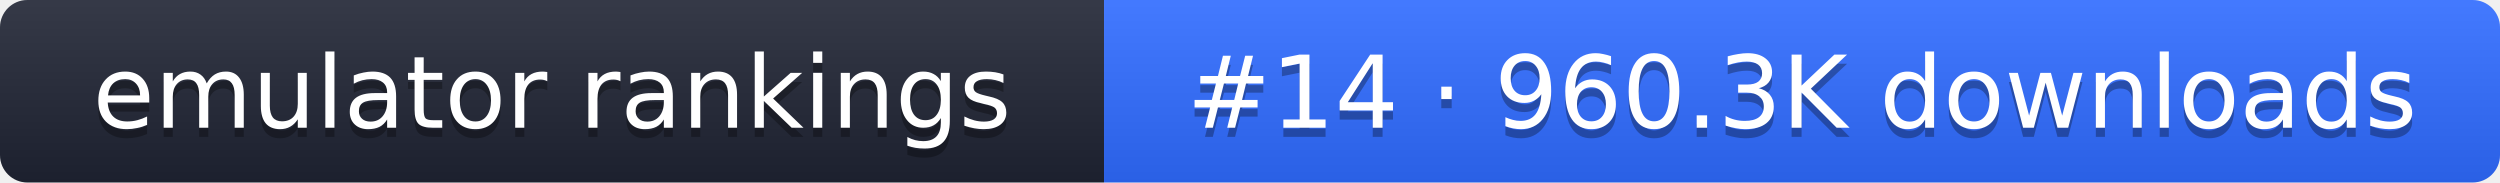
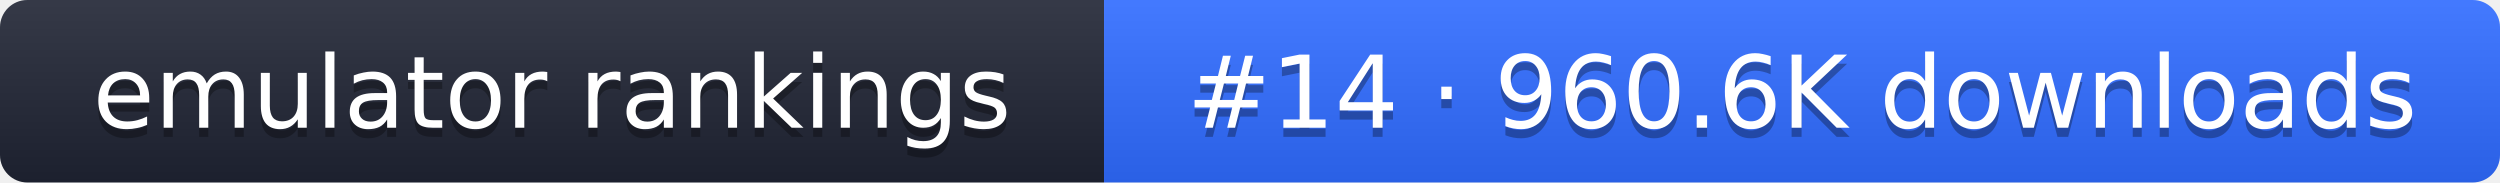
- <svg xmlns="http://www.w3.org/2000/svg" width="274" height="20" role="img" aria-label="emulator rankings: #14 · 960.3K downloads">
+ <svg xmlns="http://www.w3.org/2000/svg" width="274" height="20" role="img" aria-label="emulator rankings: #14 · 960.6K downloads">
  <linearGradient id="g" x2="0" y2="100%">
    <stop offset="0" stop-color="#fff" stop-opacity=".1" />
    <stop offset="1" stop-opacity=".1" />
  </linearGradient>
  <clipPath id="r">
    <rect width="274" height="20" rx="3" fill="#fff" />
  </clipPath>
  <g clip-path="url(#r)">
    <rect width="121" height="20" fill="#1f2433" />
    <rect x="121" width="153" height="20" fill="#2f6bff" />
    <rect width="274" height="20" fill="url(#g)" />
  </g>
  <g fill="#fff" text-anchor="middle" font-family="Verdana,DejaVu Sans,sans-serif" font-size="11">
    <text x="60.5" y="15" fill="#010101" fill-opacity=".3">emulator rankings</text>
    <text x="60.5" y="14">emulator rankings</text>
-     <text x="197.5" y="15" fill="#010101" fill-opacity=".3">#14 · 960.3K downloads</text>
-     <text x="197.5" y="14">#14 · 960.3K downloads</text>
+     <text x="197.5" y="15" fill="#010101" fill-opacity=".3">#14 · 960.6K downloads</text>
+     <text x="197.5" y="14">#14 · 960.6K downloads</text>
  </g>
</svg>
